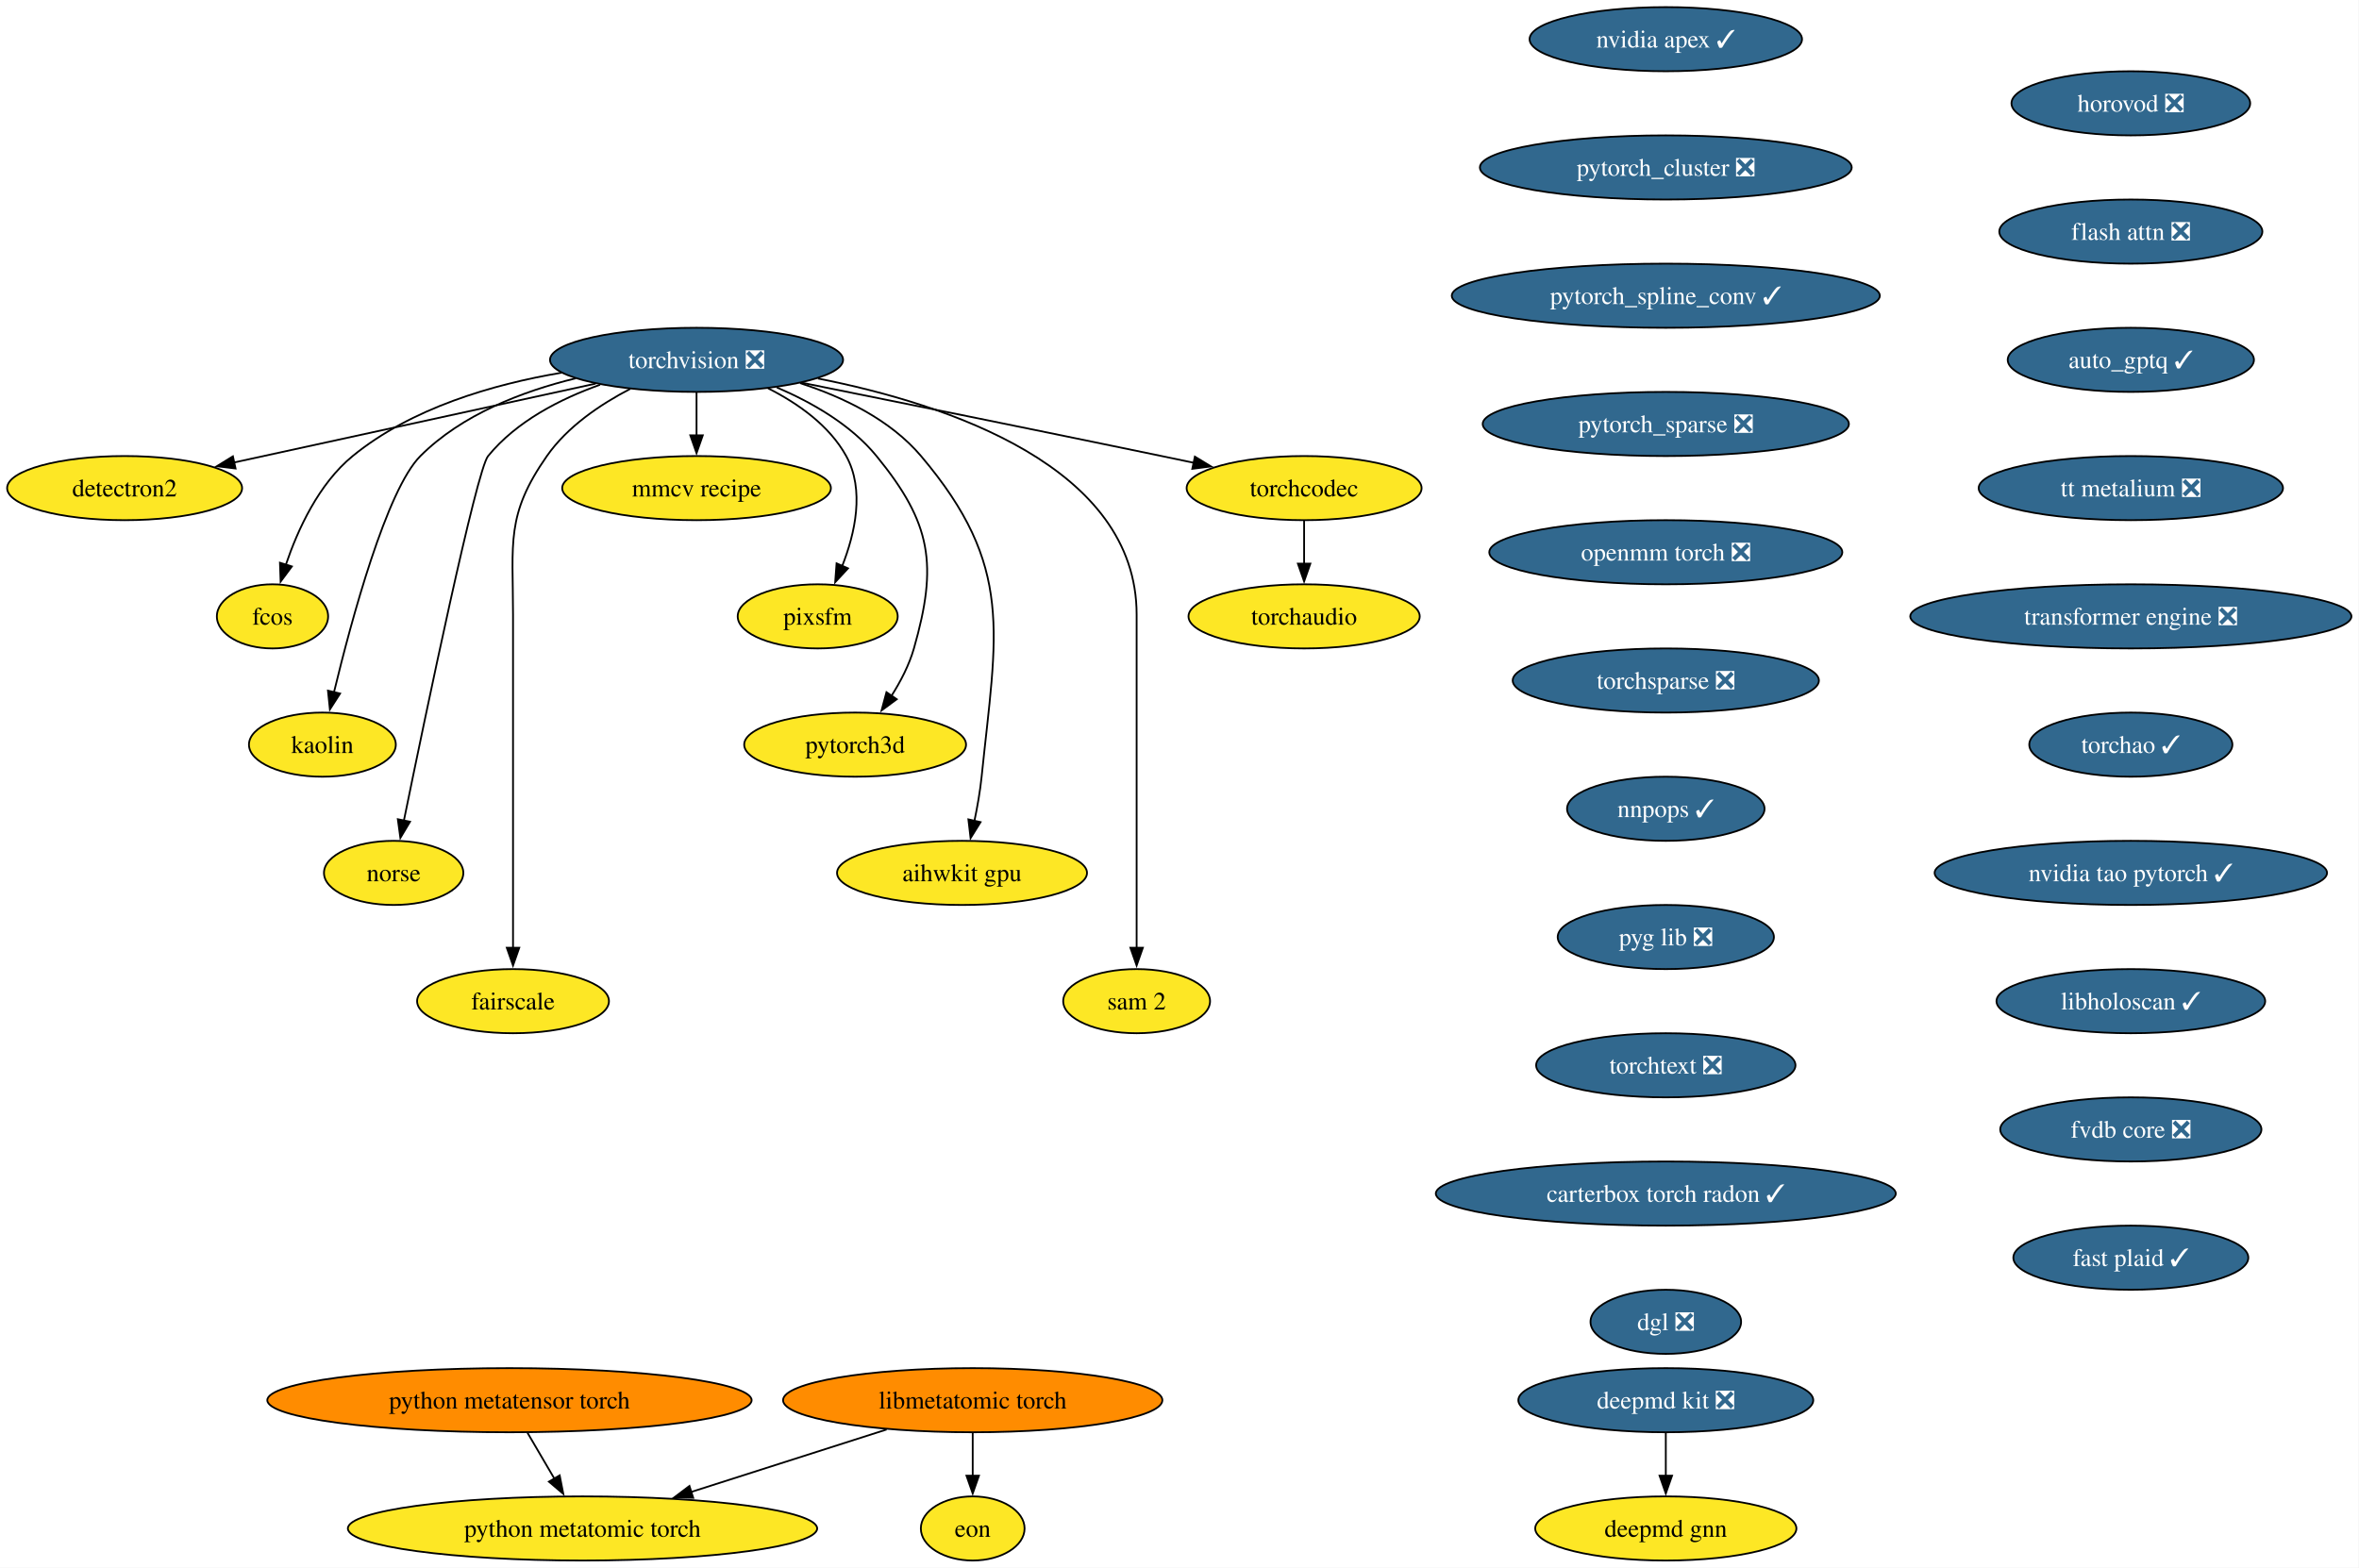
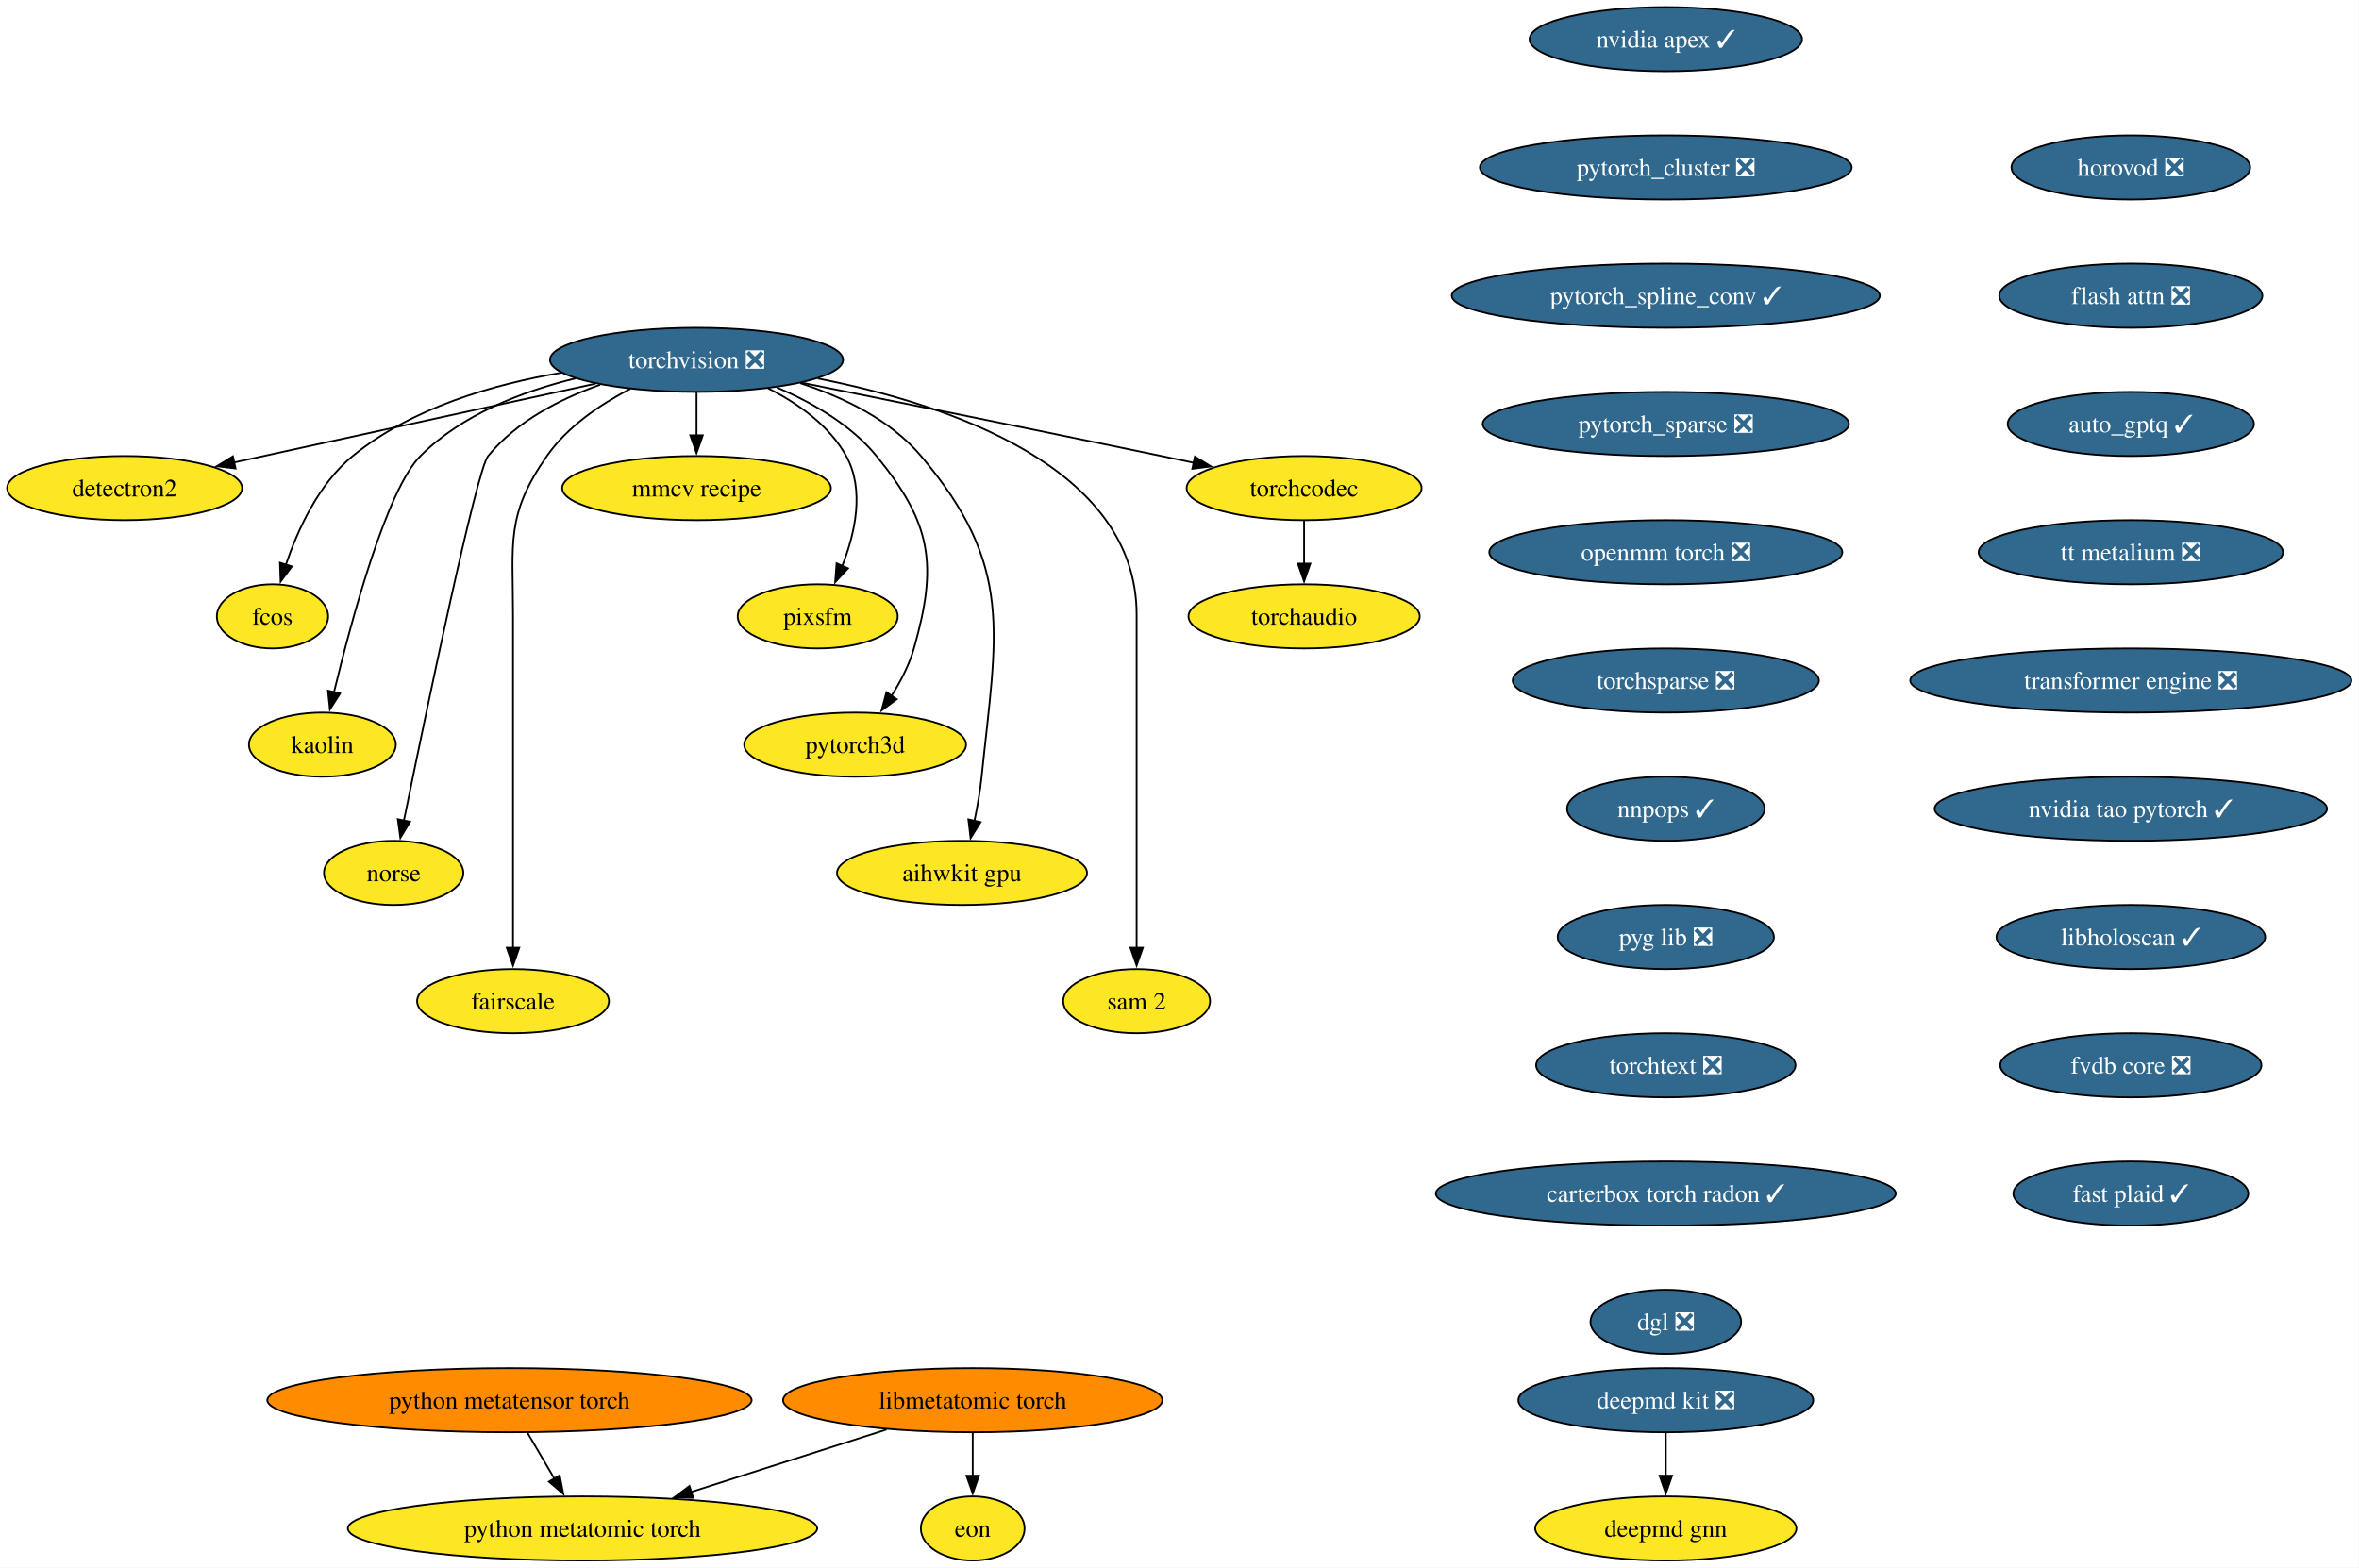
<svg xmlns="http://www.w3.org/2000/svg" xmlns:xlink="http://www.w3.org/1999/xlink" width="1324pt" height="880pt" viewBox="0.00 0.00 1324.00 880.00">
  <g id="graph0" class="graph" transform="scale(1 1) rotate(0) translate(4 876)">
    <polygon fill="white" stroke="none" points="-4,4 -4,-876 1319.75,-876 1319.75,4 -4,4" />
    <g id="node1" class="node">
      <g id="a_node1">
        <a xlink:href="https://github.com/conda-forge/torchvision-feedstock/pull/161" xlink:title="torchvision ❎">
          <ellipse fill="#31688e" stroke="black" cx="386.94" cy="-674" rx="82.25" ry="18" />
          <text xml:space="preserve" text-anchor="middle" x="386.94" y="-669.33" font-family="Times,serif" font-size="14.00" fill="white">torchvision ❎</text>
        </a>
      </g>
    </g>
    <g id="node2" class="node">
      <g id="a_node2">
        <a xlink:href="https://github.com/conda-forge/detectron2-feedstock" xlink:title="detectron2">
          <ellipse fill="#fde725" stroke="black" cx="65.94" cy="-602" rx="65.94" ry="18" />
          <text xml:space="preserve" text-anchor="middle" x="65.94" y="-597.33" font-family="Times,serif" font-size="14.00">detectron2</text>
        </a>
      </g>
    </g>
    <g id="edge1" class="edge">
      <path fill="none" stroke="black" d="M330.29,-660.65C273.31,-648.22 185.72,-629.12 127.16,-616.35" />
      <polygon fill="black" stroke="black" points="128.21,-613 117.7,-614.29 126.72,-619.84 128.21,-613" />
    </g>
    <g id="node3" class="node">
      <g id="a_node3">
        <a xlink:href="https://github.com/conda-forge/fcos-feedstock" xlink:title="fcos">
          <ellipse fill="#fde725" stroke="black" cx="148.94" cy="-530" rx="31.22" ry="18" />
          <text xml:space="preserve" text-anchor="middle" x="148.94" y="-525.33" font-family="Times,serif" font-size="14.00">fcos</text>
        </a>
      </g>
    </g>
    <g id="edge2" class="edge">
      <path fill="none" stroke="black" d="M311.11,-666.77C272.5,-660.23 226.89,-646.94 193.94,-620 174.89,-604.43 163.12,-578.72 156.42,-558.93" />
      <polygon fill="black" stroke="black" points="159.81,-558.03 153.5,-549.52 153.13,-560.11 159.81,-558.03" />
    </g>
    <g id="node4" class="node">
      <g id="a_node4">
        <a xlink:href="https://github.com/conda-forge/kaolin-feedstock" xlink:title="kaolin">
          <ellipse fill="#fde725" stroke="black" cx="176.94" cy="-458" rx="41.21" ry="18" />
          <text xml:space="preserve" text-anchor="middle" x="176.94" y="-453.32" font-family="Times,serif" font-size="14.00">kaolin</text>
        </a>
      </g>
    </g>
    <g id="edge3" class="edge">
      <path fill="none" stroke="black" d="M319.11,-663.62C288.98,-656.29 255.16,-643.23 231.94,-620 213.03,-601.08 193.34,-528.34 183.45,-487.41" />
      <polygon fill="black" stroke="black" points="186.88,-486.69 181.16,-477.77 180.07,-488.31 186.88,-486.69" />
    </g>
    <g id="node5" class="node">
      <g id="a_node5">
        <a xlink:href="https://github.com/conda-forge/norse-feedstock" xlink:title="norse">
          <ellipse fill="#fde725" stroke="black" cx="216.94" cy="-386" rx="39.11" ry="18" />
          <text xml:space="preserve" text-anchor="middle" x="216.94" y="-381.32" font-family="Times,serif" font-size="14.00">norse</text>
        </a>
      </g>
    </g>
    <g id="edge4" class="edge">
      <path fill="none" stroke="black" d="M332.82,-660.03C310.32,-652.02 285.8,-639.43 269.94,-620 263.41,-612 234.94,-475.35 222.64,-415.12" />
      <polygon fill="black" stroke="black" points="226.13,-414.74 220.71,-405.64 219.28,-416.14 226.13,-414.74" />
    </g>
    <g id="node6" class="node">
      <g id="a_node6">
        <a xlink:href="https://github.com/conda-forge/fairscale-feedstock" xlink:title="fairscale">
          <ellipse fill="#fde725" stroke="black" cx="283.94" cy="-314" rx="53.84" ry="18" />
          <text xml:space="preserve" text-anchor="middle" x="283.94" y="-309.32" font-family="Times,serif" font-size="14.00">fairscale</text>
        </a>
      </g>
    </g>
    <g id="edge5" class="edge">
      <path fill="none" stroke="black" d="M349.75,-657.73C333.02,-649.04 314.48,-636.55 302.94,-620 279.8,-586.83 283.94,-571.45 283.94,-531 283.94,-531 283.94,-531 283.94,-457 283.94,-417.74 283.94,-372.38 283.94,-343.69" />
      <polygon fill="black" stroke="black" points="287.44,-344 283.94,-334 280.44,-344 287.44,-344" />
    </g>
    <g id="node7" class="node">
      <g id="a_node7">
        <a xlink:href="https://github.com/conda-forge/mmcv-recipe-feedstock" xlink:title="mmcv recipe">
          <ellipse fill="#fde725" stroke="black" cx="386.94" cy="-602" rx="75.41" ry="18" />
          <text xml:space="preserve" text-anchor="middle" x="386.94" y="-597.33" font-family="Times,serif" font-size="14.00">mmcv recipe</text>
        </a>
      </g>
    </g>
    <g id="edge6" class="edge">
      <path fill="none" stroke="black" d="M386.94,-655.7C386.94,-648.41 386.94,-639.73 386.94,-631.54" />
      <polygon fill="black" stroke="black" points="390.44,-631.62 386.94,-621.62 383.44,-631.62 390.44,-631.62" />
    </g>
    <g id="node8" class="node">
      <g id="a_node8">
        <a xlink:href="https://github.com/conda-forge/pixsfm-feedstock" xlink:title="pixsfm">
          <ellipse fill="#fde725" stroke="black" cx="454.94" cy="-530" rx="44.9" ry="18" />
          <text xml:space="preserve" text-anchor="middle" x="454.94" y="-525.33" font-family="Times,serif" font-size="14.00">pixsfm</text>
        </a>
      </g>
    </g>
    <g id="edge7" class="edge">
      <path fill="none" stroke="black" d="M427.04,-658.06C443.75,-649.61 461.45,-637.21 470.94,-620 481.41,-601.01 475.92,-576.61 468.65,-558.16" />
      <polygon fill="black" stroke="black" points="471.95,-556.96 464.75,-549.19 465.53,-559.76 471.95,-556.96" />
    </g>
    <g id="node9" class="node">
      <g id="a_node9">
        <a xlink:href="https://github.com/conda-forge/pytorch3d-feedstock" xlink:title="pytorch3d">
          <ellipse fill="#fde725" stroke="black" cx="475.94" cy="-458" rx="62.26" ry="18" />
          <text xml:space="preserve" text-anchor="middle" x="475.94" y="-453.32" font-family="Times,serif" font-size="14.00">pytorch3d</text>
        </a>
      </g>
    </g>
    <g id="edge8" class="edge">
      <path fill="none" stroke="black" d="M431.98,-658.52C451.67,-650.11 473.52,-637.63 487.94,-620 518.9,-582.15 522.38,-559.02 508.94,-512 506.27,-502.66 501.43,-493.37 496.26,-485.24" />
      <polygon fill="black" stroke="black" points="499.31,-483.49 490.78,-477.21 493.53,-487.44 499.31,-483.49" />
    </g>
    <g id="node10" class="node">
      <g id="a_node10">
        <a xlink:href="https://github.com/conda-forge/aihwkit-gpu-feedstock" xlink:title="aihwkit gpu">
          <ellipse fill="#fde725" stroke="black" cx="535.94" cy="-386" rx="70.15" ry="18" />
          <text xml:space="preserve" text-anchor="middle" x="535.94" y="-381.32" font-family="Times,serif" font-size="14.00">aihwkit gpu</text>
        </a>
      </g>
    </g>
    <g id="edge9" class="edge">
      <path fill="none" stroke="black" d="M445.07,-660.92C469.27,-653.08 495.69,-640.38 512.94,-620 565.53,-557.85 555.26,-520.99 546.94,-440 546.1,-431.83 544.55,-423.07 542.88,-415.07" />
      <polygon fill="black" stroke="black" points="546.34,-414.51 540.74,-405.52 539.51,-416.05 546.34,-414.51" />
    </g>
    <g id="node11" class="node">
      <g id="a_node11">
        <a xlink:href="https://github.com/conda-forge/sam-2-feedstock" xlink:title="sam 2">
          <ellipse fill="#fde725" stroke="black" cx="633.94" cy="-314" rx="41.21" ry="18" />
          <text xml:space="preserve" text-anchor="middle" x="633.94" y="-309.32" font-family="Times,serif" font-size="14.00">sam 2</text>
        </a>
      </g>
    </g>
    <g id="edge10" class="edge">
      <path fill="none" stroke="black" d="M455.09,-663.53C528.2,-649.07 633.94,-613.85 633.94,-531 633.94,-531 633.94,-531 633.94,-457 633.94,-417.74 633.94,-372.38 633.94,-343.69" />
      <polygon fill="black" stroke="black" points="637.44,-344 633.94,-334 630.44,-344 637.44,-344" />
    </g>
    <g id="node12" class="node">
      <g id="a_node12">
        <a xlink:href="https://github.com/conda-forge/torchcodec-feedstock" xlink:title="torchcodec">
          <ellipse fill="#fde725" stroke="black" cx="727.94" cy="-602" rx="65.94" ry="18" />
          <text xml:space="preserve" text-anchor="middle" x="727.94" y="-597.33" font-family="Times,serif" font-size="14.00">torchcodec</text>
        </a>
      </g>
    </g>
    <g id="edge11" class="edge">
      <path fill="none" stroke="black" d="M446.06,-661.15C498.98,-650.51 578.68,-634.39 647.94,-620 653.85,-618.77 660,-617.48 666.15,-616.19" />
      <polygon fill="black" stroke="black" points="666.63,-619.66 675.69,-614.17 665.18,-612.82 666.63,-619.66" />
    </g>
    <g id="node13" class="node">
      <g id="a_node13">
        <a xlink:href="https://github.com/conda-forge/torchaudio-feedstock" xlink:title="torchaudio">
          <ellipse fill="#fde725" stroke="black" cx="727.94" cy="-530" rx="64.89" ry="18" />
          <text xml:space="preserve" text-anchor="middle" x="727.94" y="-525.33" font-family="Times,serif" font-size="14.00">torchaudio</text>
        </a>
      </g>
    </g>
    <g id="edge12" class="edge">
      <path fill="none" stroke="black" d="M727.94,-583.7C727.94,-576.41 727.94,-567.73 727.94,-559.54" />
      <polygon fill="black" stroke="black" points="731.44,-559.62 727.94,-549.62 724.44,-559.62 731.44,-559.62" />
    </g>
    <g id="node14" class="node">
      <g id="a_node14">
        <a xlink:href="https://github.com/conda-forge/deepmd-kit-feedstock/pull/135" xlink:title="deepmd kit ❎">
          <ellipse fill="#31688e" stroke="black" cx="930.94" cy="-90" rx="82.77" ry="18" />
          <text xml:space="preserve" text-anchor="middle" x="930.94" y="-85.33" font-family="Times,serif" font-size="14.00" fill="white">deepmd kit ❎</text>
        </a>
      </g>
    </g>
    <g id="node15" class="node">
      <g id="a_node15">
        <a xlink:href="https://github.com/conda-forge/deepmd-gnn-feedstock" xlink:title="deepmd gnn">
          <ellipse fill="#fde725" stroke="black" cx="930.94" cy="-18" rx="73.3" ry="18" />
          <text xml:space="preserve" text-anchor="middle" x="930.94" y="-13.32" font-family="Times,serif" font-size="14.00">deepmd gnn</text>
        </a>
      </g>
    </g>
    <g id="edge13" class="edge">
      <path fill="none" stroke="black" d="M930.94,-71.7C930.94,-64.41 930.94,-55.73 930.94,-47.54" />
      <polygon fill="black" stroke="black" points="934.44,-47.62 930.94,-37.62 927.44,-47.62 934.44,-47.62" />
    </g>
    <g id="node16" class="node">
      <g id="a_node16">
        <a xlink:href="https://github.com/conda-forge/nvidia-apex-feedstock/pull/70" xlink:title="nvidia apex ✓">
          <ellipse fill="#31688e" stroke="black" cx="930.94" cy="-854" rx="76.46" ry="18" />
          <text xml:space="preserve" text-anchor="middle" x="930.94" y="-849.33" font-family="Times,serif" font-size="14.00" fill="white">nvidia apex ✓</text>
        </a>
      </g>
    </g>
    <g id="node17" class="node">
      <g id="a_node17">
        <a xlink:href="https://github.com/conda-forge/pytorch_cluster-feedstock/pull/71" xlink:title="pytorch_cluster ❎">
          <ellipse fill="#31688e" stroke="black" cx="930.94" cy="-782" rx="104.35" ry="18" />
          <text xml:space="preserve" text-anchor="middle" x="930.94" y="-777.33" font-family="Times,serif" font-size="14.00" fill="white">pytorch_cluster ❎</text>
        </a>
      </g>
    </g>
    <g id="node18" class="node">
      <g id="a_node18">
        <a xlink:href="https://github.com/conda-forge/pytorch_spline_conv-feedstock/pull/53" xlink:title="pytorch_spline_conv ✓">
          <ellipse fill="#31688e" stroke="black" cx="930.94" cy="-710" rx="120.13" ry="18" />
          <text xml:space="preserve" text-anchor="middle" x="930.94" y="-705.33" font-family="Times,serif" font-size="14.00" fill="white">pytorch_spline_conv ✓</text>
        </a>
      </g>
    </g>
    <g id="node19" class="node">
      <g id="a_node19">
        <a xlink:href="https://github.com/conda-forge/pytorch_sparse-feedstock/pull/81" xlink:title="pytorch_sparse ❎">
          <ellipse fill="#31688e" stroke="black" cx="930.94" cy="-638" rx="102.77" ry="18" />
          <text xml:space="preserve" text-anchor="middle" x="930.94" y="-633.33" font-family="Times,serif" font-size="14.00" fill="white">pytorch_sparse ❎</text>
        </a>
      </g>
    </g>
    <g id="node20" class="node">
      <g id="a_node20">
        <a xlink:href="https://github.com/conda-forge/openmm-torch-feedstock/pull/78" xlink:title="openmm torch ❎">
          <ellipse fill="#31688e" stroke="black" cx="930.94" cy="-566" rx="99.08" ry="18" />
          <text xml:space="preserve" text-anchor="middle" x="930.94" y="-561.33" font-family="Times,serif" font-size="14.00" fill="white">openmm torch ❎</text>
        </a>
      </g>
    </g>
    <g id="node21" class="node">
      <g id="a_node21">
        <a xlink:href="https://github.com/conda-forge/torchsparse-feedstock/pull/49" xlink:title="torchsparse ❎">
          <ellipse fill="#31688e" stroke="black" cx="930.94" cy="-494" rx="85.93" ry="18" />
          <text xml:space="preserve" text-anchor="middle" x="930.94" y="-489.32" font-family="Times,serif" font-size="14.00" fill="white">torchsparse ❎</text>
        </a>
      </g>
    </g>
    <g id="node22" class="node">
      <g id="a_node22">
        <a xlink:href="https://github.com/conda-forge/nnpops-feedstock/pull/58" xlink:title="nnpops ✓">
          <ellipse fill="#31688e" stroke="black" cx="930.94" cy="-422" rx="55.42" ry="18" />
          <text xml:space="preserve" text-anchor="middle" x="930.94" y="-417.32" font-family="Times,serif" font-size="14.00" fill="white">nnpops ✓</text>
        </a>
      </g>
    </g>
    <g id="node23" class="node">
      <g id="a_node23">
        <a xlink:href="https://github.com/conda-forge/pyg-lib-feedstock/pull/54" xlink:title="pyg lib ❎">
          <ellipse fill="#31688e" stroke="black" cx="930.94" cy="-350" rx="60.68" ry="18" />
          <text xml:space="preserve" text-anchor="middle" x="930.94" y="-345.32" font-family="Times,serif" font-size="14.00" fill="white">pyg lib ❎</text>
        </a>
      </g>
    </g>
    <g id="node24" class="node">
      <g id="a_node24">
        <a xlink:href="https://github.com/conda-forge/torchtext-feedstock/pull/41" xlink:title="torchtext ❎">
          <ellipse fill="#31688e" stroke="black" cx="930.94" cy="-278" rx="72.78" ry="18" />
          <text xml:space="preserve" text-anchor="middle" x="930.94" y="-273.32" font-family="Times,serif" font-size="14.00" fill="white">torchtext ❎</text>
        </a>
      </g>
    </g>
    <g id="node25" class="node">
      <g id="a_node25">
        <a xlink:href="https://github.com/conda-forge/carterbox-torch-radon-feedstock/pull/30" xlink:title="carterbox torch radon ✓">
          <ellipse fill="#31688e" stroke="black" cx="930.94" cy="-206" rx="129.07" ry="18" />
          <text xml:space="preserve" text-anchor="middle" x="930.94" y="-201.33" font-family="Times,serif" font-size="14.00" fill="white">carterbox torch radon ✓</text>
        </a>
      </g>
    </g>
    <g id="node26" class="node">
      <g id="a_node26">
        <a xlink:href="https://github.com/conda-forge/dgl-feedstock/pull/68" xlink:title="dgl ❎">
          <ellipse fill="#31688e" stroke="black" cx="930.94" cy="-134" rx="42.26" ry="18" />
          <text xml:space="preserve" text-anchor="middle" x="930.94" y="-129.32" font-family="Times,serif" font-size="14.00" fill="white">dgl ❎</text>
        </a>
      </g>
    </g>
    <g id="node27" class="node">
      <g id="a_node27">
        <a xlink:href="https://github.com/conda-forge/horovod-feedstock/pull/48" xlink:title="horovod ❎">
-           <ellipse fill="#31688e" stroke="black" cx="1191.94" cy="-818" rx="66.99" ry="18" />
-           <text xml:space="preserve" text-anchor="middle" x="1191.94" y="-813.33" font-family="Times,serif" font-size="14.00" fill="white">horovod ❎</text>
+           <ellipse fill="#31688e" stroke="black" cx="1191.94" cy="-782" rx="66.99" ry="18" />
+           <text xml:space="preserve" text-anchor="middle" x="1191.94" y="-777.33" font-family="Times,serif" font-size="14.00" fill="white">horovod ❎</text>
        </a>
      </g>
    </g>
    <g id="node28" class="node">
      <g id="a_node28">
        <a xlink:href="https://github.com/conda-forge/flash-attn-feedstock/pull/51" xlink:title="flash attn ❎">
-           <ellipse fill="#31688e" stroke="black" cx="1191.94" cy="-746" rx="73.83" ry="18" />
-           <text xml:space="preserve" text-anchor="middle" x="1191.94" y="-741.33" font-family="Times,serif" font-size="14.00" fill="white">flash attn ❎</text>
+           <ellipse fill="#31688e" stroke="black" cx="1191.94" cy="-710" rx="73.83" ry="18" />
+           <text xml:space="preserve" text-anchor="middle" x="1191.94" y="-705.33" font-family="Times,serif" font-size="14.00" fill="white">flash attn ❎</text>
        </a>
      </g>
    </g>
    <g id="node29" class="node">
      <g id="a_node29">
        <a xlink:href="https://github.com/conda-forge/auto_gptq-feedstock/pull/25" xlink:title="auto_gptq ✓">
-           <ellipse fill="#31688e" stroke="black" cx="1191.94" cy="-674" rx="69.1" ry="18" />
-           <text xml:space="preserve" text-anchor="middle" x="1191.94" y="-669.33" font-family="Times,serif" font-size="14.00" fill="white">auto_gptq ✓</text>
+           <ellipse fill="#31688e" stroke="black" cx="1191.94" cy="-638" rx="69.1" ry="18" />
+           <text xml:space="preserve" text-anchor="middle" x="1191.94" y="-633.33" font-family="Times,serif" font-size="14.00" fill="white">auto_gptq ✓</text>
        </a>
      </g>
    </g>
    <g id="node30" class="node">
      <g id="a_node30">
        <a xlink:href="https://github.com/conda-forge/tt-metalium-feedstock/pull/25" xlink:title="tt metalium ❎">
-           <ellipse fill="#31688e" stroke="black" cx="1191.94" cy="-602" rx="85.41" ry="18" />
-           <text xml:space="preserve" text-anchor="middle" x="1191.94" y="-597.33" font-family="Times,serif" font-size="14.00" fill="white">tt metalium ❎</text>
+           <ellipse fill="#31688e" stroke="black" cx="1191.94" cy="-566" rx="85.41" ry="18" />
+           <text xml:space="preserve" text-anchor="middle" x="1191.94" y="-561.33" font-family="Times,serif" font-size="14.00" fill="white">tt metalium ❎</text>
        </a>
      </g>
    </g>
    <g id="node31" class="node">
      <g id="a_node31">
        <a xlink:href="https://github.com/conda-forge/transformer-engine-feedstock/pull/49" xlink:title="transformer engine ❎">
-           <ellipse fill="#31688e" stroke="black" cx="1191.94" cy="-530" rx="123.81" ry="18" />
-           <text xml:space="preserve" text-anchor="middle" x="1191.94" y="-525.33" font-family="Times,serif" font-size="14.00" fill="white">transformer engine ❎</text>
+           <ellipse fill="#31688e" stroke="black" cx="1191.94" cy="-494" rx="123.81" ry="18" />
+           <text xml:space="preserve" text-anchor="middle" x="1191.94" y="-489.32" font-family="Times,serif" font-size="14.00" fill="white">transformer engine ❎</text>
        </a>
      </g>
    </g>
    <g id="node34" class="node">
      <g id="a_node34">
-         <a xlink:href="https://github.com/conda-forge/torchao-feedstock/pull/21" xlink:title="torchao ✓">
-           <ellipse fill="#31688e" stroke="black" cx="1191.94" cy="-458" rx="57" ry="18" />
-           <text xml:space="preserve" text-anchor="middle" x="1191.94" y="-453.32" font-family="Times,serif" font-size="14.00" fill="white">torchao ✓</text>
+         <a xlink:href="https://github.com/conda-forge/nvidia-tao-pytorch-feedstock/pull/11" xlink:title="nvidia tao pytorch ✓">
+           <ellipse fill="#31688e" stroke="black" cx="1191.94" cy="-422" rx="110.13" ry="18" />
+           <text xml:space="preserve" text-anchor="middle" x="1191.94" y="-417.32" font-family="Times,serif" font-size="14.00" fill="white">nvidia tao pytorch ✓</text>
        </a>
      </g>
    </g>
    <g id="node32" class="node">
      <g id="a_node32">
        <a xlink:href="https://github.com/conda-forge/python-metatensor-torch-feedstock" xlink:title="python metatensor torch">
          <ellipse fill="#ff8c00" stroke="black" cx="281.94" cy="-90" rx="135.91" ry="18" />
          <text xml:space="preserve" text-anchor="middle" x="281.94" y="-85.33" font-family="Times,serif" font-size="14.00">python metatensor torch</text>
        </a>
      </g>
    </g>
    <g id="node33" class="node">
      <g id="a_node33">
        <a xlink:href="https://github.com/conda-forge/python-metatomic-torch-feedstock" xlink:title="python metatomic torch">
          <ellipse fill="#fde725" stroke="black" cx="322.94" cy="-18" rx="131.7" ry="18" />
          <text xml:space="preserve" text-anchor="middle" x="322.94" y="-13.32" font-family="Times,serif" font-size="14.00">python metatomic torch</text>
        </a>
      </g>
    </g>
    <g id="edge28" class="edge">
      <path fill="none" stroke="black" d="M292.07,-71.7C296.64,-63.9 302.14,-54.51 307.22,-45.83" />
      <polygon fill="black" stroke="black" points="310.12,-47.81 312.16,-37.41 304.08,-44.27 310.12,-47.81" />
    </g>
    <g id="node37" class="node">
      <g id="a_node37">
-         <a xlink:href="https://github.com/conda-forge/nvidia-tao-pytorch-feedstock/pull/11" xlink:title="nvidia tao pytorch ✓">
-           <ellipse fill="#31688e" stroke="black" cx="1191.94" cy="-386" rx="110.13" ry="18" />
-           <text xml:space="preserve" text-anchor="middle" x="1191.94" y="-381.32" font-family="Times,serif" font-size="14.00" fill="white">nvidia tao pytorch ✓</text>
+         <a xlink:href="https://github.com/conda-forge/libholoscan-feedstock/pull/17" xlink:title="libholoscan ✓">
+           <ellipse fill="#31688e" stroke="black" cx="1191.94" cy="-350" rx="75.41" ry="18" />
+           <text xml:space="preserve" text-anchor="middle" x="1191.94" y="-345.32" font-family="Times,serif" font-size="14.00" fill="white">libholoscan ✓</text>
        </a>
      </g>
    </g>
    <g id="node35" class="node">
      <g id="a_node35">
        <a xlink:href="https://github.com/conda-forge/libmetatomic-torch-feedstock" xlink:title="libmetatomic torch">
          <ellipse fill="#ff8c00" stroke="black" cx="541.94" cy="-90" rx="106.45" ry="18" />
          <text xml:space="preserve" text-anchor="middle" x="541.94" y="-85.33" font-family="Times,serif" font-size="14.00">libmetatomic torch</text>
        </a>
      </g>
    </g>
    <g id="edge30" class="edge">
      <path fill="none" stroke="black" d="M493.61,-73.55C461.33,-63.23 418.61,-49.58 383.98,-38.51" />
      <polygon fill="black" stroke="black" points="385.08,-35.19 374.49,-35.48 382.95,-41.86 385.08,-35.19" />
    </g>
    <g id="node36" class="node">
      <g id="a_node36">
        <a xlink:href="https://github.com/conda-forge/eon-feedstock" xlink:title="eon">
          <ellipse fill="#fde725" stroke="black" cx="541.94" cy="-18" rx="29.11" ry="18" />
          <text xml:space="preserve" text-anchor="middle" x="541.94" y="-13.32" font-family="Times,serif" font-size="14.00">eon</text>
        </a>
      </g>
    </g>
    <g id="edge31" class="edge">
      <path fill="none" stroke="black" d="M541.94,-71.7C541.94,-64.41 541.94,-55.73 541.94,-47.54" />
      <polygon fill="black" stroke="black" points="545.44,-47.62 541.94,-37.62 538.44,-47.62 545.44,-47.62" />
    </g>
    <g id="node38" class="node">
      <g id="a_node38">
-         <a xlink:href="https://github.com/conda-forge/libholoscan-feedstock/pull/17" xlink:title="libholoscan ✓">
-           <ellipse fill="#31688e" stroke="black" cx="1191.94" cy="-314" rx="75.41" ry="18" />
-           <text xml:space="preserve" text-anchor="middle" x="1191.94" y="-309.32" font-family="Times,serif" font-size="14.00" fill="white">libholoscan ✓</text>
+         <a xlink:href="https://github.com/conda-forge/fvdb-core-feedstock/pull/40" xlink:title="fvdb core ❎">
+           <ellipse fill="#31688e" stroke="black" cx="1191.94" cy="-278" rx="73.3" ry="18" />
+           <text xml:space="preserve" text-anchor="middle" x="1191.94" y="-273.32" font-family="Times,serif" font-size="14.00" fill="white">fvdb core ❎</text>
        </a>
      </g>
    </g>
    <g id="node39" class="node">
      <g id="a_node39">
-         <a xlink:href="https://github.com/conda-forge/fvdb-core-feedstock/pull/40" xlink:title="fvdb core ❎">
-           <ellipse fill="#31688e" stroke="black" cx="1191.94" cy="-242" rx="73.3" ry="18" />
-           <text xml:space="preserve" text-anchor="middle" x="1191.94" y="-237.32" font-family="Times,serif" font-size="14.00" fill="white">fvdb core ❎</text>
-         </a>
-       </g>
-     </g>
-     <g id="node40" class="node">
-       <g id="a_node40">
        <a xlink:href="https://github.com/conda-forge/fast-plaid-feedstock/pull/5" xlink:title="fast plaid ✓">
-           <ellipse fill="#31688e" stroke="black" cx="1191.94" cy="-170" rx="65.94" ry="18" />
-           <text xml:space="preserve" text-anchor="middle" x="1191.94" y="-165.32" font-family="Times,serif" font-size="14.00" fill="white">fast plaid ✓</text>
+           <ellipse fill="#31688e" stroke="black" cx="1191.94" cy="-206" rx="65.94" ry="18" />
+           <text xml:space="preserve" text-anchor="middle" x="1191.94" y="-201.32" font-family="Times,serif" font-size="14.00" fill="white">fast plaid ✓</text>
        </a>
      </g>
    </g>
  </g>
</svg>
